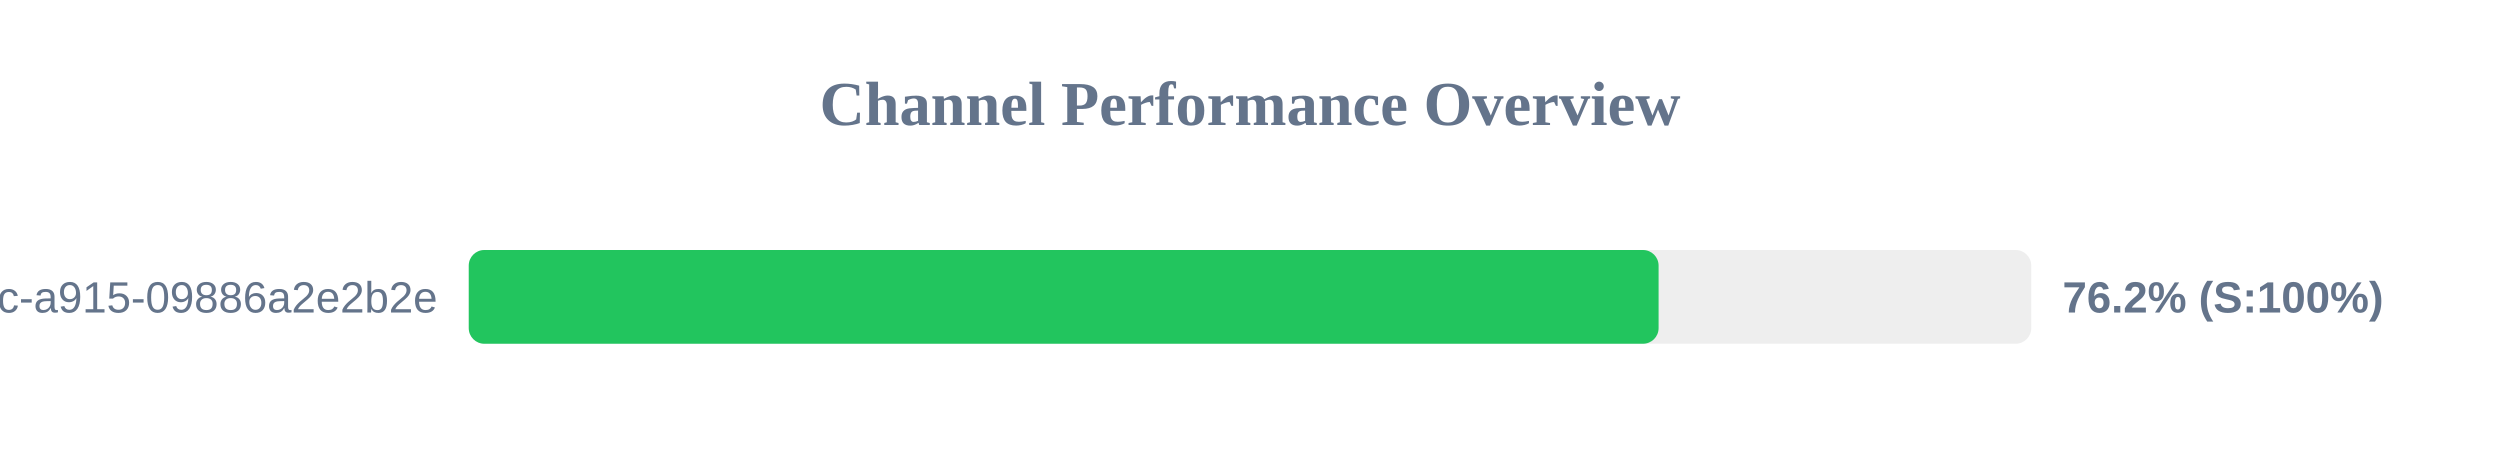
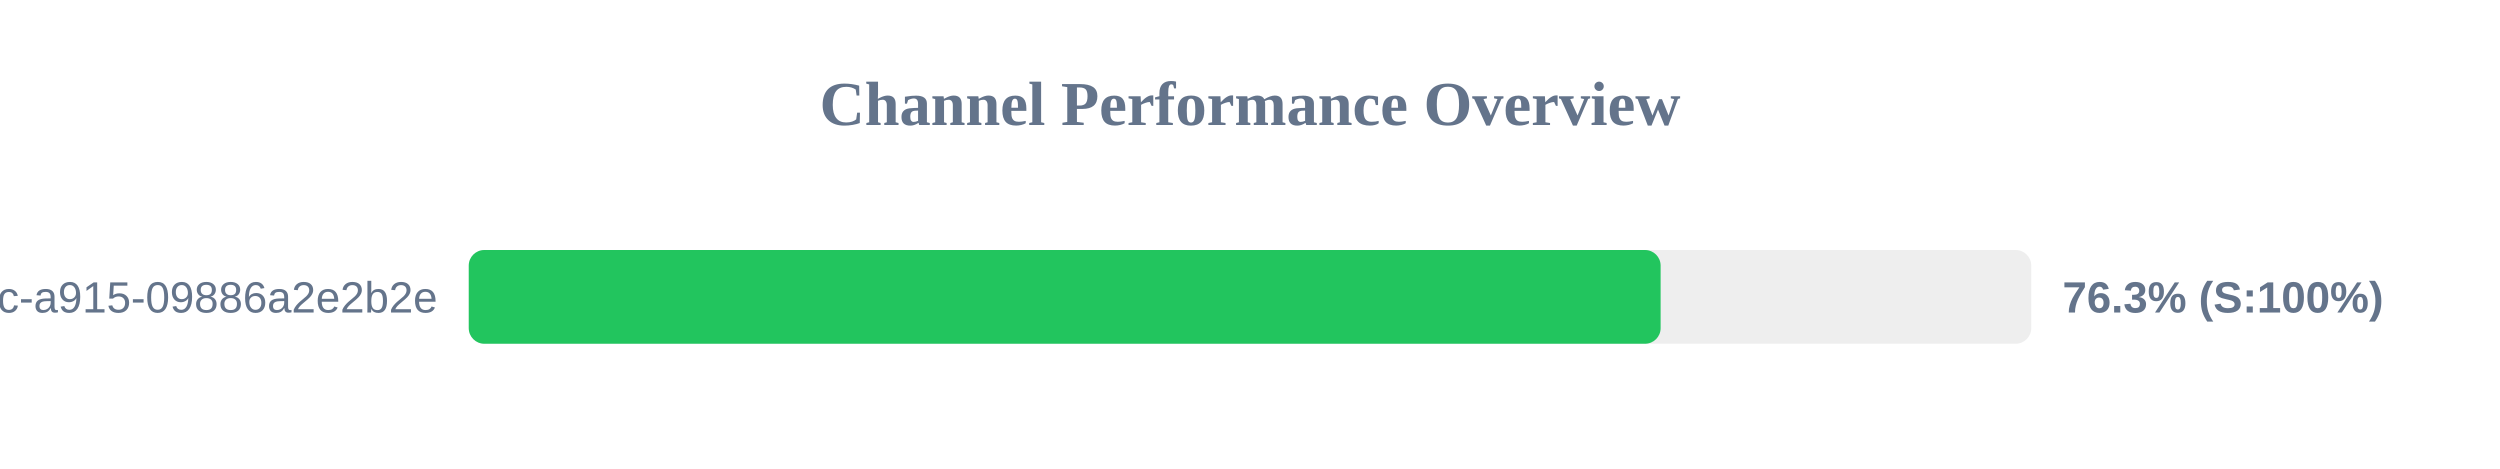
<svg xmlns="http://www.w3.org/2000/svg" width="800" height="150" version="1.1">
  <style>
        .row { font: 14px Arial; fill: #64748b; }
        .score { font: bold 14px Arial; fill: #64748b; }
    </style>
  <text x="400" y="40" text-anchor="middle" font-size="20px" font-weight="bold" fill="#64748b">Channel Performance Overview</text>
  <rect x="150" y="80" width="500" height="30" fill="#eee" rx="5" />
-   <rect x="150" y="80" width="380.75" height="30" fill="#22c55e" rx="5" />
+   <rect x="150" y="80" width="381.4" height="30" fill="#22c55e" rx="5" />
  <text x="140" y="100" text-anchor="end" class="row">?uuid=52816135-d3bc-46bc-a915-09886a2e2b2e</text>
-   <text x="660" y="100" text-anchor="start" class="score">76.2% (S:100%)</text>
+   <text x="660" y="100" text-anchor="start" class="score">76.3% (S:100%)</text>
</svg>
